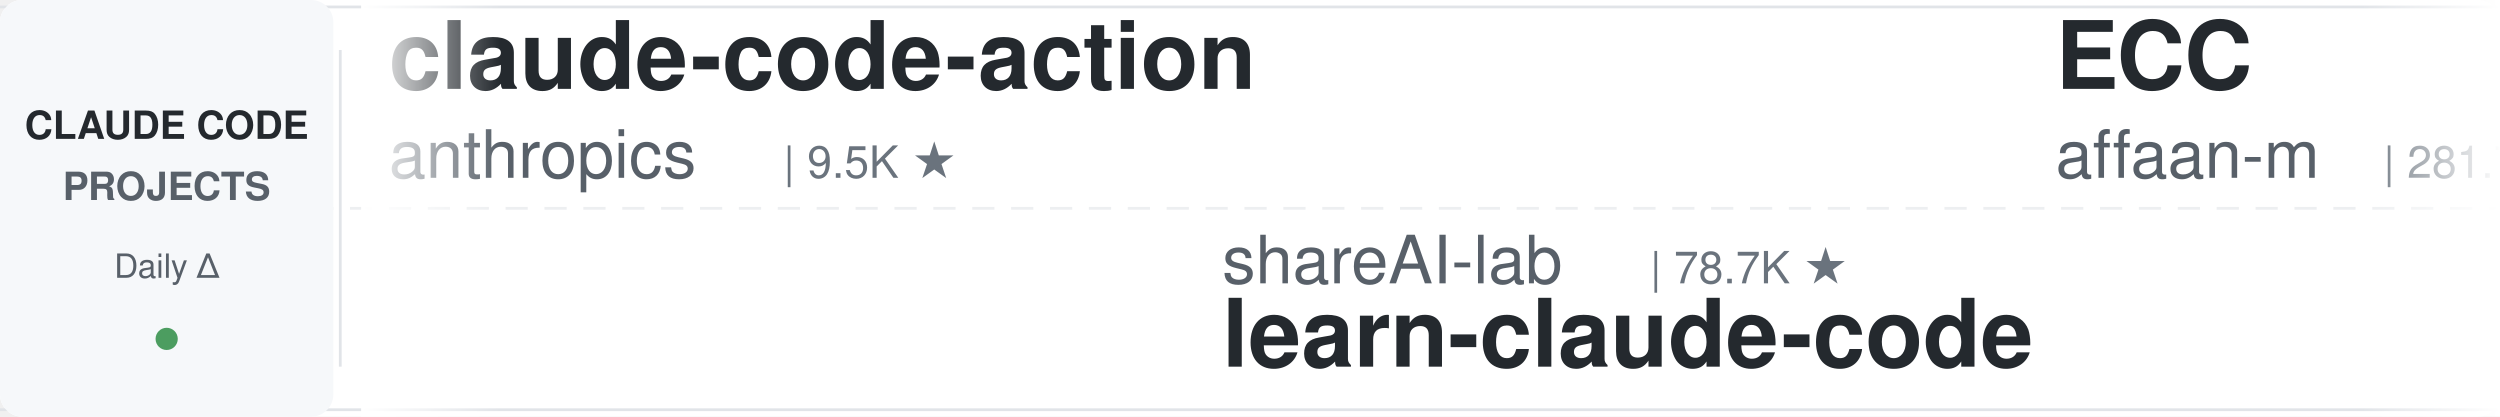
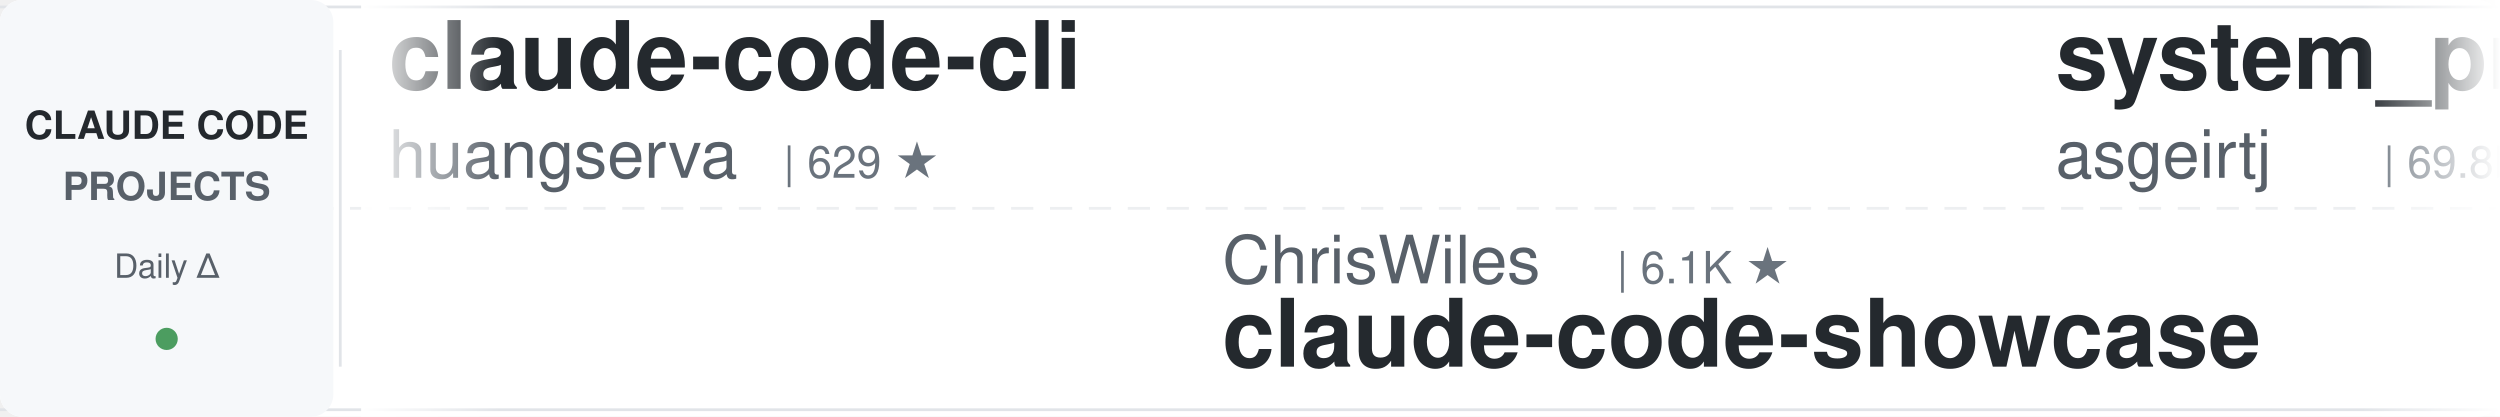
<svg xmlns="http://www.w3.org/2000/svg" width="900" height="150">
  <defs>
    <linearGradient id="leftFade" x1="0%" y1="0%" x2="100%" y2="0%">
      <stop offset="0%" style="stop-color:#ffffff;stop-opacity:1" />
      <stop offset="100%" style="stop-color:#ffffff;stop-opacity:0" />
    </linearGradient>
    <linearGradient id="rightFade" x1="0%" y1="0%" x2="100%" y2="0%">
      <stop offset="0%" style="stop-color:#ffffff;stop-opacity:0" />
      <stop offset="100%" style="stop-color:#ffffff;stop-opacity:1" />
    </linearGradient>
  </defs>
  <rect width="900" height="150" fill="#ffffff" rx="8" />
  <rect x="0" y="2" width="900" height="1" fill="#e1e4e8" />
  <rect x="0" y="147" width="900" height="1" fill="#e1e4e8" />
  <line x1="0" y1="75" x2="900" y2="75" stroke="#e1e4e8" stroke-width="1" stroke-dasharray="8 6" opacity="0.6" />
  <rect x="0" y="0" width="120" height="150" fill="#f6f8fa" rx="8" />
  <text x="60" y="50" font-family="-apple-system, BlinkMacSystemFont, 'Segoe UI', Helvetica, Arial, sans-serif" font-size="14" font-weight="600" fill="#24292e" text-anchor="middle">CLAUDE CODE</text>
  <text x="60" y="72" font-family="-apple-system, BlinkMacSystemFont, 'Segoe UI', Helvetica, Arial, sans-serif" font-size="14" font-weight="600" fill="#586069" text-anchor="middle">PROJECTS</text>
  <text x="60" y="100" font-family="-apple-system, BlinkMacSystemFont, 'Segoe UI', Helvetica, Arial, sans-serif" font-size="12" font-weight="500" fill="#586069" text-anchor="middle">Daily Δ</text>
  <circle cx="60" cy="122" r="4" fill="#22863a" opacity="0.8" />
  <rect x="122" y="18" width="1" height="114" fill="#e1e4e8" />
  <clipPath id="tickerClip">
    <rect x="130" y="0" width="770" height="150" />
  </clipPath>
  <g clip-path="url(#tickerClip)">
    <g id="tickerItems">
      <animateTransform attributeName="transform" attributeType="XML" type="translate" from="0 0" to="-3000 0" dur="54s" repeatCount="indefinite" />
      <g transform="translate(0, 0)">
-         <text x="140" y="32" font-family="-apple-system, BlinkMacSystemFont, 'Segoe UI', Helvetica, Arial, sans-serif" font-size="34" font-weight="600" fill="#24292e">claude-code-action</text>
-         <text x="140" y="64" font-family="-apple-system, BlinkMacSystemFont, 'Segoe UI', Helvetica, Arial, sans-serif" font-size="24" font-weight="400" fill="#586069">anthropics</text>
-         <text x="282" y="64" font-family="-apple-system, BlinkMacSystemFont, 'Segoe UI', Helvetica, Arial, sans-serif" font-size="16" font-weight="500" fill="#6a737d">| 9.5K ★</text>
+         <text x="140" y="32" font-family="-apple-system, BlinkMacSystemFont, 'Segoe UI', Helvetica, Arial, sans-serif" font-size="34" font-weight="600" fill="#24292e">claude-code-cli</text>
+         <text x="140" y="64" font-family="-apple-system, BlinkMacSystemFont, 'Segoe UI', Helvetica, Arial, sans-serif" font-size="24" font-weight="400" fill="#586069">huangserva</text>
+         <text x="282" y="64" font-family="-apple-system, BlinkMacSystemFont, 'Segoe UI', Helvetica, Arial, sans-serif" font-size="16" font-weight="500" fill="#6a737d">| 629 ★</text>
      </g>
      <g transform="translate(300, 0)">
-         <text x="140" y="102" font-family="-apple-system, BlinkMacSystemFont, 'Segoe UI', Helvetica, Arial, sans-serif" font-size="24" font-weight="400" fill="#586069">shareAI-lab</text>
-         <text x="294" y="102" font-family="-apple-system, BlinkMacSystemFont, 'Segoe UI', Helvetica, Arial, sans-serif" font-size="16" font-weight="500" fill="#6a737d">| 78.7K ★</text>
-         <text x="140" y="132" font-family="-apple-system, BlinkMacSystemFont, 'Segoe UI', Helvetica, Arial, sans-serif" font-size="34" font-weight="600" fill="#24292e">learn-claude-code</text>
+         <text x="140" y="102" font-family="-apple-system, BlinkMacSystemFont, 'Segoe UI', Helvetica, Arial, sans-serif" font-size="24" font-weight="400" fill="#586069">ChrisWiles</text>
+         <text x="282" y="102" font-family="-apple-system, BlinkMacSystemFont, 'Segoe UI', Helvetica, Arial, sans-serif" font-size="16" font-weight="500" fill="#6a737d">| 6.1K ★</text>
+         <text x="140" y="132" font-family="-apple-system, BlinkMacSystemFont, 'Segoe UI', Helvetica, Arial, sans-serif" font-size="34" font-weight="600" fill="#24292e">claude-code-showcase</text>
      </g>
      <g transform="translate(600, 0)">
-         <text x="140" y="32" font-family="-apple-system, BlinkMacSystemFont, 'Segoe UI', Helvetica, Arial, sans-serif" font-size="34" font-weight="600" fill="#24292e">ECC</text>
-         <text x="140" y="64" font-family="-apple-system, BlinkMacSystemFont, 'Segoe UI', Helvetica, Arial, sans-serif" font-size="24" font-weight="400" fill="#586069">affaan-m</text>
-         <text x="258" y="64" font-family="-apple-system, BlinkMacSystemFont, 'Segoe UI', Helvetica, Arial, sans-serif" font-size="16" font-weight="500" fill="#6a737d">| 281.7K ★</text>
+         <text x="140" y="32" font-family="-apple-system, BlinkMacSystemFont, 'Segoe UI', Helvetica, Arial, sans-serif" font-size="34" font-weight="600" fill="#24292e">system_prompts_leaks</text>
+         <text x="140" y="64" font-family="-apple-system, BlinkMacSystemFont, 'Segoe UI', Helvetica, Arial, sans-serif" font-size="24" font-weight="400" fill="#586069">asgeirtj</text>
+         <text x="258" y="64" font-family="-apple-system, BlinkMacSystemFont, 'Segoe UI', Helvetica, Arial, sans-serif" font-size="16" font-weight="500" fill="#6a737d">| 69.8K ★</text>
      </g>
      <g transform="translate(900, 0)">
-         <text x="140" y="102" font-family="-apple-system, BlinkMacSystemFont, 'Segoe UI', Helvetica, Arial, sans-serif" font-size="24" font-weight="400" fill="#586069">krusemediallc</text>
-         <text x="318" y="102" font-family="-apple-system, BlinkMacSystemFont, 'Segoe UI', Helvetica, Arial, sans-serif" font-size="16" font-weight="500" fill="#6a737d">| 1.6K ★</text>
-         <text x="140" y="132" font-family="-apple-system, BlinkMacSystemFont, 'Segoe UI', Helvetica, Arial, sans-serif" font-size="34" font-weight="600" fill="#24292e">arcads-claude-code</text>
+         <text x="140" y="102" font-family="-apple-system, BlinkMacSystemFont, 'Segoe UI', Helvetica, Arial, sans-serif" font-size="24" font-weight="400" fill="#586069">diet103</text>
+         <text x="246" y="102" font-family="-apple-system, BlinkMacSystemFont, 'Segoe UI', Helvetica, Arial, sans-serif" font-size="16" font-weight="500" fill="#6a737d">| 10.0K ★</text>
+         <text x="140" y="132" font-family="-apple-system, BlinkMacSystemFont, 'Segoe UI', Helvetica, Arial, sans-serif" font-size="34" font-weight="600" fill="#24292e">claude-code-infrastructu...</text>
      </g>
      <g transform="translate(1200, 0)">
-         <text x="140" y="32" font-family="-apple-system, BlinkMacSystemFont, 'Segoe UI', Helvetica, Arial, sans-serif" font-size="34" font-weight="600" fill="#24292e">everything-claude-code-z...</text>
-         <text x="140" y="64" font-family="-apple-system, BlinkMacSystemFont, 'Segoe UI', Helvetica, Arial, sans-serif" font-size="24" font-weight="400" fill="#586069">xu-xiang</text>
-         <text x="258" y="64" font-family="-apple-system, BlinkMacSystemFont, 'Segoe UI', Helvetica, Arial, sans-serif" font-size="16" font-weight="500" fill="#6a737d">| 2.0K ★</text>
+         <text x="140" y="32" font-family="-apple-system, BlinkMacSystemFont, 'Segoe UI', Helvetica, Arial, sans-serif" font-size="34" font-weight="600" fill="#24292e">Auto-claude-code-researc...</text>
+         <text x="140" y="64" font-family="-apple-system, BlinkMacSystemFont, 'Segoe UI', Helvetica, Arial, sans-serif" font-size="24" font-weight="400" fill="#586069">wanshuiyin</text>
+         <text x="282" y="64" font-family="-apple-system, BlinkMacSystemFont, 'Segoe UI', Helvetica, Arial, sans-serif" font-size="16" font-weight="500" fill="#6a737d">| 17.6K ★</text>
      </g>
      <g transform="translate(1500, 0)">
-         <text x="140" y="102" font-family="-apple-system, BlinkMacSystemFont, 'Segoe UI', Helvetica, Arial, sans-serif" font-size="24" font-weight="400" fill="#586069">Cranot</text>
-         <text x="234" y="102" font-family="-apple-system, BlinkMacSystemFont, 'Segoe UI', Helvetica, Arial, sans-serif" font-size="16" font-weight="500" fill="#6a737d">| 2.9K ★</text>
-         <text x="140" y="132" font-family="-apple-system, BlinkMacSystemFont, 'Segoe UI', Helvetica, Arial, sans-serif" font-size="34" font-weight="600" fill="#24292e">claude-code-guide</text>
+         <text x="140" y="102" font-family="-apple-system, BlinkMacSystemFont, 'Segoe UI', Helvetica, Arial, sans-serif" font-size="24" font-weight="400" fill="#586069">FlorianBruniaux</text>
+         <text x="342" y="102" font-family="-apple-system, BlinkMacSystemFont, 'Segoe UI', Helvetica, Arial, sans-serif" font-size="16" font-weight="500" fill="#6a737d">| 6.2K ★</text>
+         <text x="140" y="132" font-family="-apple-system, BlinkMacSystemFont, 'Segoe UI', Helvetica, Arial, sans-serif" font-size="34" font-weight="600" fill="#24292e">claude-code-ultimate-gui...</text>
      </g>
      <g transform="translate(1800, 0)">
-         <text x="140" y="32" font-family="-apple-system, BlinkMacSystemFont, 'Segoe UI', Helvetica, Arial, sans-serif" font-size="34" font-weight="600" fill="#24292e">oh-my-claudecode</text>
-         <text x="140" y="64" font-family="-apple-system, BlinkMacSystemFont, 'Segoe UI', Helvetica, Arial, sans-serif" font-size="24" font-weight="400" fill="#586069">Yeachan-Heo</text>
-         <text x="294" y="64" font-family="-apple-system, BlinkMacSystemFont, 'Segoe UI', Helvetica, Arial, sans-serif" font-size="16" font-weight="500" fill="#6a737d">| 40.0K ★</text>
+         <text x="140" y="32" font-family="-apple-system, BlinkMacSystemFont, 'Segoe UI', Helvetica, Arial, sans-serif" font-size="34" font-weight="600" fill="#24292e">claude-code-skills</text>
+         <text x="140" y="64" font-family="-apple-system, BlinkMacSystemFont, 'Segoe UI', Helvetica, Arial, sans-serif" font-size="24" font-weight="400" fill="#586069">daymade</text>
+         <text x="246" y="64" font-family="-apple-system, BlinkMacSystemFont, 'Segoe UI', Helvetica, Arial, sans-serif" font-size="16" font-weight="500" fill="#6a737d">| 1.5K ★</text>
      </g>
      <g transform="translate(2100, 0)">
-         <text x="140" y="102" font-family="-apple-system, BlinkMacSystemFont, 'Segoe UI', Helvetica, Arial, sans-serif" font-size="24" font-weight="400" fill="#586069">centminmod</text>
-         <text x="282" y="102" font-family="-apple-system, BlinkMacSystemFont, 'Segoe UI', Helvetica, Arial, sans-serif" font-size="16" font-weight="500" fill="#6a737d">| 2.7K ★</text>
-         <text x="140" y="132" font-family="-apple-system, BlinkMacSystemFont, 'Segoe UI', Helvetica, Arial, sans-serif" font-size="34" font-weight="600" fill="#24292e">my-claude-code-setup</text>
+         <text x="140" y="102" font-family="-apple-system, BlinkMacSystemFont, 'Segoe UI', Helvetica, Arial, sans-serif" font-size="24" font-weight="400" fill="#586069">jqueryscript</text>
+         <text x="306" y="102" font-family="-apple-system, BlinkMacSystemFont, 'Segoe UI', Helvetica, Arial, sans-serif" font-size="16" font-weight="500" fill="#6a737d">| 532 ★</text>
+         <text x="140" y="132" font-family="-apple-system, BlinkMacSystemFont, 'Segoe UI', Helvetica, Arial, sans-serif" font-size="34" font-weight="600" fill="#24292e">awesome-claude-code</text>
      </g>
      <g transform="translate(2400, 0)">
-         <text x="140" y="32" font-family="-apple-system, BlinkMacSystemFont, 'Segoe UI', Helvetica, Arial, sans-serif" font-size="34" font-weight="600" fill="#24292e">claude-code-spec-workflo...</text>
-         <text x="140" y="64" font-family="-apple-system, BlinkMacSystemFont, 'Segoe UI', Helvetica, Arial, sans-serif" font-size="24" font-weight="400" fill="#586069">Pimzino</text>
-         <text x="246" y="64" font-family="-apple-system, BlinkMacSystemFont, 'Segoe UI', Helvetica, Arial, sans-serif" font-size="16" font-weight="500" fill="#6a737d">| 3.9K ★</text>
+         <text x="140" y="32" font-family="-apple-system, BlinkMacSystemFont, 'Segoe UI', Helvetica, Arial, sans-serif" font-size="34" font-weight="600" fill="#24292e">claude-code-router</text>
+         <text x="140" y="64" font-family="-apple-system, BlinkMacSystemFont, 'Segoe UI', Helvetica, Arial, sans-serif" font-size="24" font-weight="400" fill="#586069">musistudio</text>
+         <text x="282" y="64" font-family="-apple-system, BlinkMacSystemFont, 'Segoe UI', Helvetica, Arial, sans-serif" font-size="16" font-weight="500" fill="#6a737d">| 37.7K ★</text>
      </g>
      <g transform="translate(2700, 0)">
-         <text x="140" y="102" font-family="-apple-system, BlinkMacSystemFont, 'Segoe UI', Helvetica, Arial, sans-serif" font-size="24" font-weight="400" fill="#586069">musistudio</text>
-         <text x="282" y="102" font-family="-apple-system, BlinkMacSystemFont, 'Segoe UI', Helvetica, Arial, sans-serif" font-size="16" font-weight="500" fill="#6a737d">| 37.7K ★</text>
-         <text x="140" y="132" font-family="-apple-system, BlinkMacSystemFont, 'Segoe UI', Helvetica, Arial, sans-serif" font-size="34" font-weight="600" fill="#24292e">claude-code-router</text>
+         <text x="140" y="102" font-family="-apple-system, BlinkMacSystemFont, 'Segoe UI', Helvetica, Arial, sans-serif" font-size="24" font-weight="400" fill="#586069">ykdojo</text>
+         <text x="234" y="102" font-family="-apple-system, BlinkMacSystemFont, 'Segoe UI', Helvetica, Arial, sans-serif" font-size="16" font-weight="500" fill="#6a737d">| 10.2K ★</text>
+         <text x="140" y="132" font-family="-apple-system, BlinkMacSystemFont, 'Segoe UI', Helvetica, Arial, sans-serif" font-size="34" font-weight="600" fill="#24292e">claude-code-tips</text>
      </g>
      <g transform="translate(3000, 0)">
-         <text x="140" y="32" font-family="-apple-system, BlinkMacSystemFont, 'Segoe UI', Helvetica, Arial, sans-serif" font-size="34" font-weight="600" fill="#24292e">claude-code-action</text>
-         <text x="140" y="64" font-family="-apple-system, BlinkMacSystemFont, 'Segoe UI', Helvetica, Arial, sans-serif" font-size="24" font-weight="400" fill="#586069">anthropics</text>
-         <text x="282" y="64" font-family="-apple-system, BlinkMacSystemFont, 'Segoe UI', Helvetica, Arial, sans-serif" font-size="16" font-weight="500" fill="#6a737d">| 9.5K ★</text>
+         <text x="140" y="32" font-family="-apple-system, BlinkMacSystemFont, 'Segoe UI', Helvetica, Arial, sans-serif" font-size="34" font-weight="600" fill="#24292e">claude-code-cli</text>
+         <text x="140" y="64" font-family="-apple-system, BlinkMacSystemFont, 'Segoe UI', Helvetica, Arial, sans-serif" font-size="24" font-weight="400" fill="#586069">huangserva</text>
+         <text x="282" y="64" font-family="-apple-system, BlinkMacSystemFont, 'Segoe UI', Helvetica, Arial, sans-serif" font-size="16" font-weight="500" fill="#6a737d">| 629 ★</text>
      </g>
      <g transform="translate(3300, 0)">
-         <text x="140" y="102" font-family="-apple-system, BlinkMacSystemFont, 'Segoe UI', Helvetica, Arial, sans-serif" font-size="24" font-weight="400" fill="#586069">shareAI-lab</text>
-         <text x="294" y="102" font-family="-apple-system, BlinkMacSystemFont, 'Segoe UI', Helvetica, Arial, sans-serif" font-size="16" font-weight="500" fill="#6a737d">| 78.7K ★</text>
-         <text x="140" y="132" font-family="-apple-system, BlinkMacSystemFont, 'Segoe UI', Helvetica, Arial, sans-serif" font-size="34" font-weight="600" fill="#24292e">learn-claude-code</text>
+         <text x="140" y="102" font-family="-apple-system, BlinkMacSystemFont, 'Segoe UI', Helvetica, Arial, sans-serif" font-size="24" font-weight="400" fill="#586069">ChrisWiles</text>
+         <text x="282" y="102" font-family="-apple-system, BlinkMacSystemFont, 'Segoe UI', Helvetica, Arial, sans-serif" font-size="16" font-weight="500" fill="#6a737d">| 6.1K ★</text>
+         <text x="140" y="132" font-family="-apple-system, BlinkMacSystemFont, 'Segoe UI', Helvetica, Arial, sans-serif" font-size="34" font-weight="600" fill="#24292e">claude-code-showcase</text>
      </g>
      <g transform="translate(3600, 0)">
-         <text x="140" y="32" font-family="-apple-system, BlinkMacSystemFont, 'Segoe UI', Helvetica, Arial, sans-serif" font-size="34" font-weight="600" fill="#24292e">ECC</text>
-         <text x="140" y="64" font-family="-apple-system, BlinkMacSystemFont, 'Segoe UI', Helvetica, Arial, sans-serif" font-size="24" font-weight="400" fill="#586069">affaan-m</text>
-         <text x="258" y="64" font-family="-apple-system, BlinkMacSystemFont, 'Segoe UI', Helvetica, Arial, sans-serif" font-size="16" font-weight="500" fill="#6a737d">| 281.7K ★</text>
+         <text x="140" y="32" font-family="-apple-system, BlinkMacSystemFont, 'Segoe UI', Helvetica, Arial, sans-serif" font-size="34" font-weight="600" fill="#24292e">system_prompts_leaks</text>
+         <text x="140" y="64" font-family="-apple-system, BlinkMacSystemFont, 'Segoe UI', Helvetica, Arial, sans-serif" font-size="24" font-weight="400" fill="#586069">asgeirtj</text>
+         <text x="258" y="64" font-family="-apple-system, BlinkMacSystemFont, 'Segoe UI', Helvetica, Arial, sans-serif" font-size="16" font-weight="500" fill="#6a737d">| 69.8K ★</text>
      </g>
      <g transform="translate(3900, 0)">
-         <text x="140" y="102" font-family="-apple-system, BlinkMacSystemFont, 'Segoe UI', Helvetica, Arial, sans-serif" font-size="24" font-weight="400" fill="#586069">krusemediallc</text>
-         <text x="318" y="102" font-family="-apple-system, BlinkMacSystemFont, 'Segoe UI', Helvetica, Arial, sans-serif" font-size="16" font-weight="500" fill="#6a737d">| 1.6K ★</text>
-         <text x="140" y="132" font-family="-apple-system, BlinkMacSystemFont, 'Segoe UI', Helvetica, Arial, sans-serif" font-size="34" font-weight="600" fill="#24292e">arcads-claude-code</text>
+         <text x="140" y="102" font-family="-apple-system, BlinkMacSystemFont, 'Segoe UI', Helvetica, Arial, sans-serif" font-size="24" font-weight="400" fill="#586069">diet103</text>
+         <text x="246" y="102" font-family="-apple-system, BlinkMacSystemFont, 'Segoe UI', Helvetica, Arial, sans-serif" font-size="16" font-weight="500" fill="#6a737d">| 10.0K ★</text>
+         <text x="140" y="132" font-family="-apple-system, BlinkMacSystemFont, 'Segoe UI', Helvetica, Arial, sans-serif" font-size="34" font-weight="600" fill="#24292e">claude-code-infrastructu...</text>
      </g>
    </g>
  </g>
  <rect x="130" y="0" width="50" height="150" fill="url(#leftFade)" />
  <rect x="850" y="0" width="50" height="150" fill="url(#rightFade)" />
</svg>
